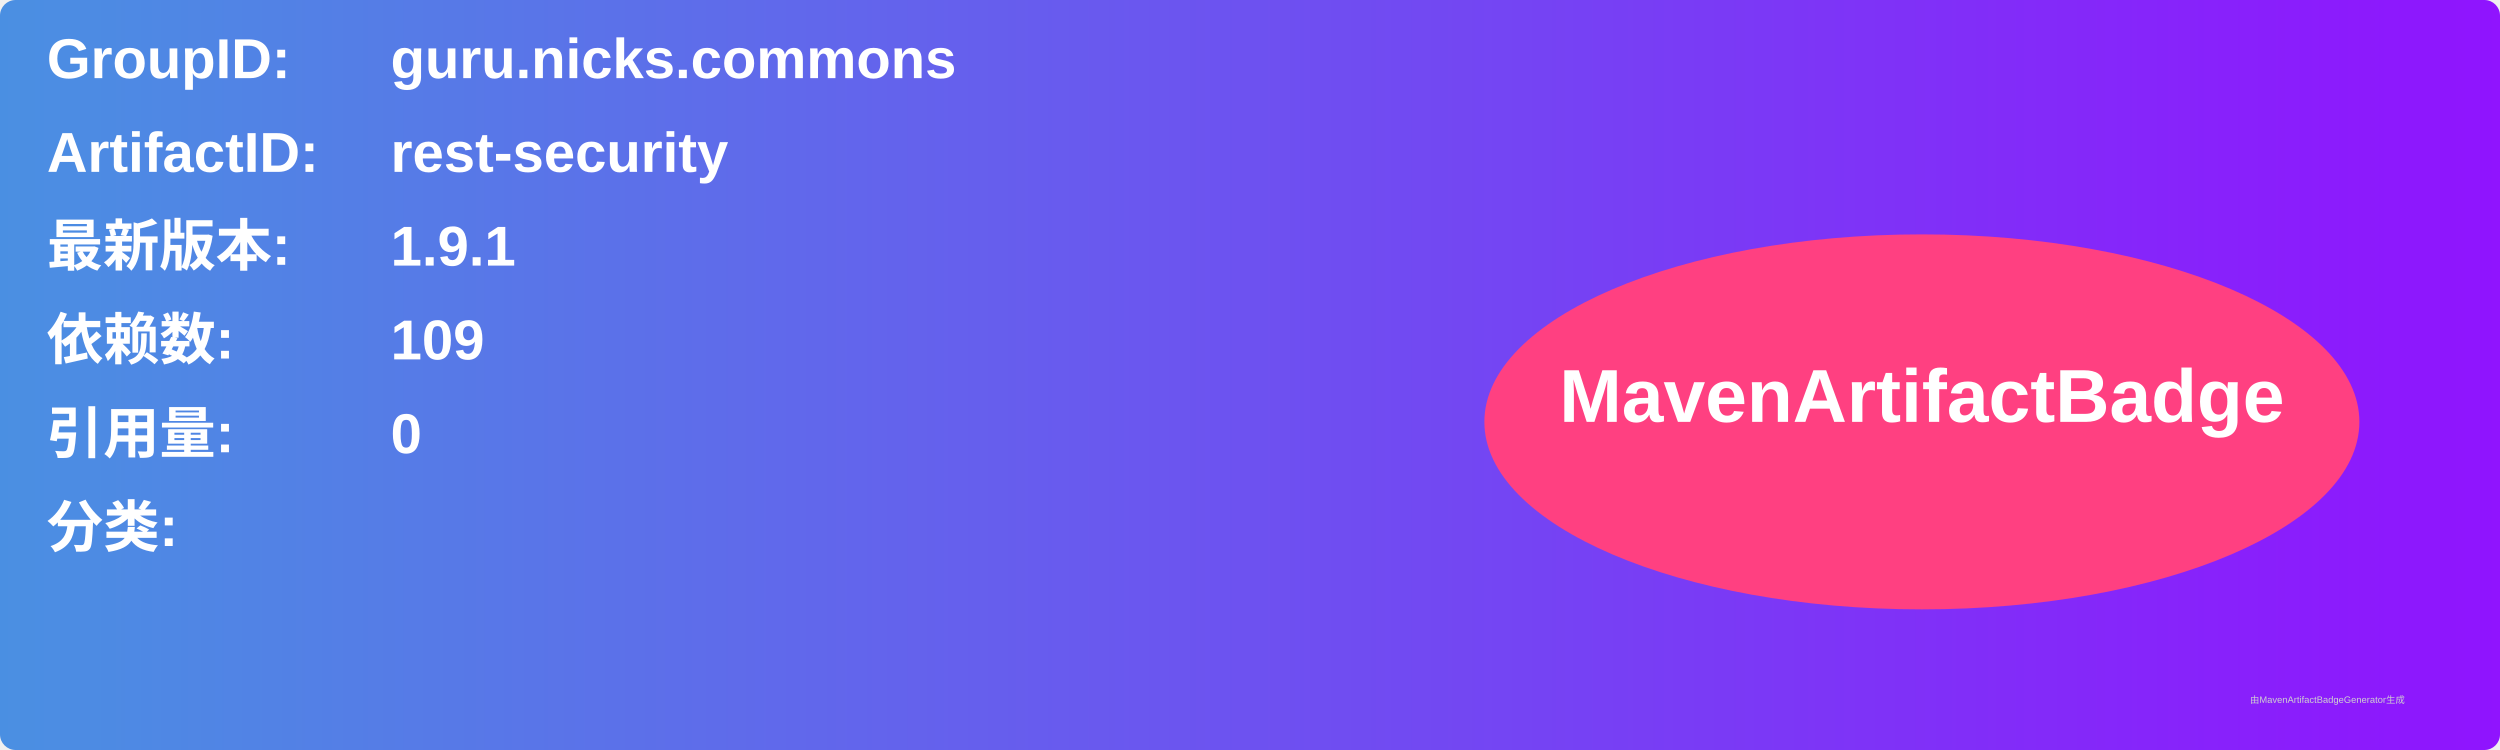
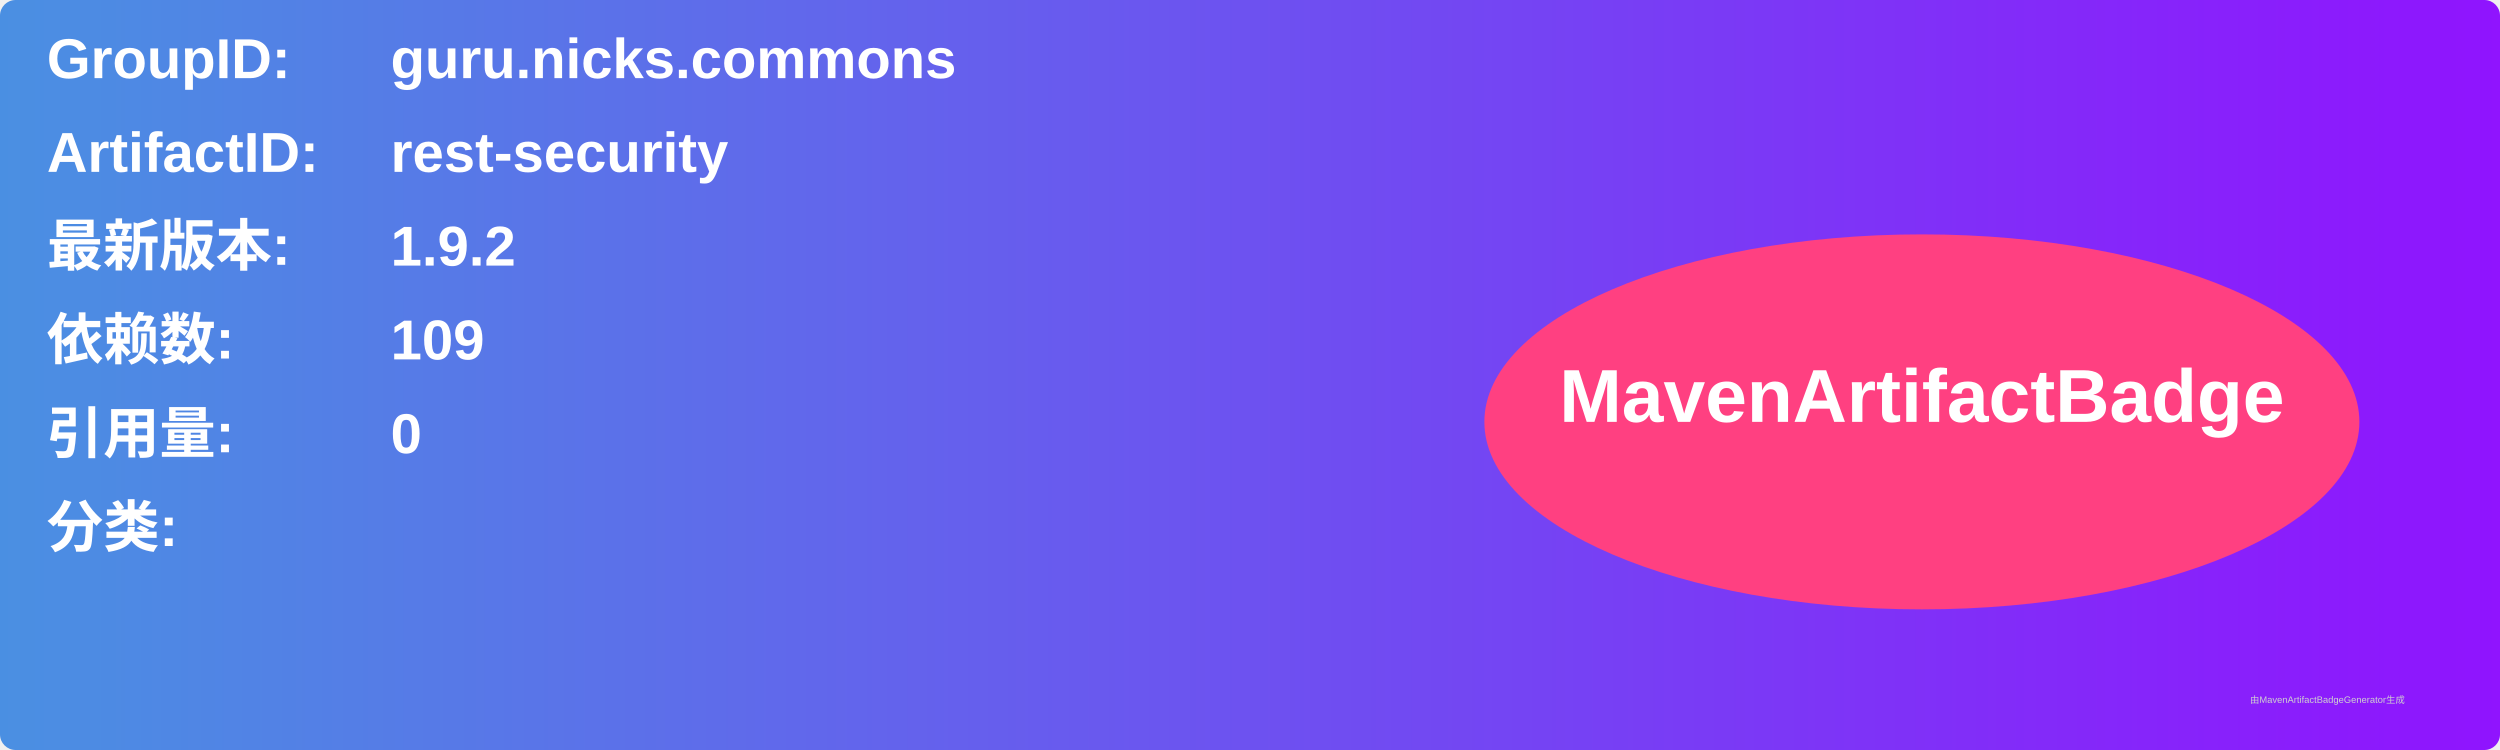
<svg xmlns="http://www.w3.org/2000/svg" width="800" height="240" viewBox="0 0 800 240">
  <linearGradient id="grad" x1="0%" y1="0%" x2="100%" y2="0%">
    <stop offset="0%" stop-color="#4a90e2" />
    <stop offset="100%" stop-color="#9013fe" />
  </linearGradient>
  <rect width="100%" height="100%" rx="5" ry="5" fill="url(#grad)" />
  <g transform="translate(15, 15)">
    <text x="0" y="10" font-family="Arial" font-size="18" fill="white" font-weight="bold" width="260">GroupID:</text>
    <text x="110" y="10" font-family="Arial" font-size="18" fill="white" font-weight="bold" width="460">guru.nicks.commons</text>
    <text x="0" y="40" font-family="Arial" font-size="18" fill="white" font-weight="bold" width="260">ArtifactID:</text>
    <text x="110" y="40" font-family="Arial" font-size="18" fill="white" font-weight="bold" width="460">rest-security</text>
    <text x="0" y="70" font-family="Arial" font-size="18" fill="white" font-weight="bold">最新版本:</text>
    <text x="110" y="70" font-family="Arial" font-size="18" fill="white" font-weight="bold">
-       <tspan font-weight="bold">1.9.1</tspan>
+       <tspan font-weight="bold">1.9.2</tspan>
    </text>
    <text x="0" y="100" font-family="Arial" font-size="18" fill="white" font-weight="bold">依赖数: </text>
    <text x="110" y="100" font-family="Arial" font-size="18" fill="white">
      <tspan font-weight="bold">109</tspan>
    </text>
    <text x="0" y="130" font-family="Arial" font-size="18" fill="white" font-weight="bold">引用量: </text>
    <text x="110" y="130" font-family="Arial" font-size="18" fill="white">
      <tspan font-weight="bold">0</tspan>
    </text>
    <text x="0" y="160" font-family="Arial" font-size="18" fill="white" font-weight="bold">分类:</text>
    <text x="10" y="190" font-family="Arial" font-size="10" fill="white">
      <tspan font-weight="bold" />
    </text>
    <ellipse cx="600" cy="120" rx="140" ry="60" fill="#ff4081" />
    <text x="600" y="120" text-anchor="middle" font-family="Arial" font-size="24" fill="white" font-weight="bold">MavenArtifactBadge</text>
  </g>
  <text x="720" y="225" font-family="Arial" font-size="3" fill="#d0d0d0">由MavenArtifactBadgeGenerator生成</text>
</svg>
